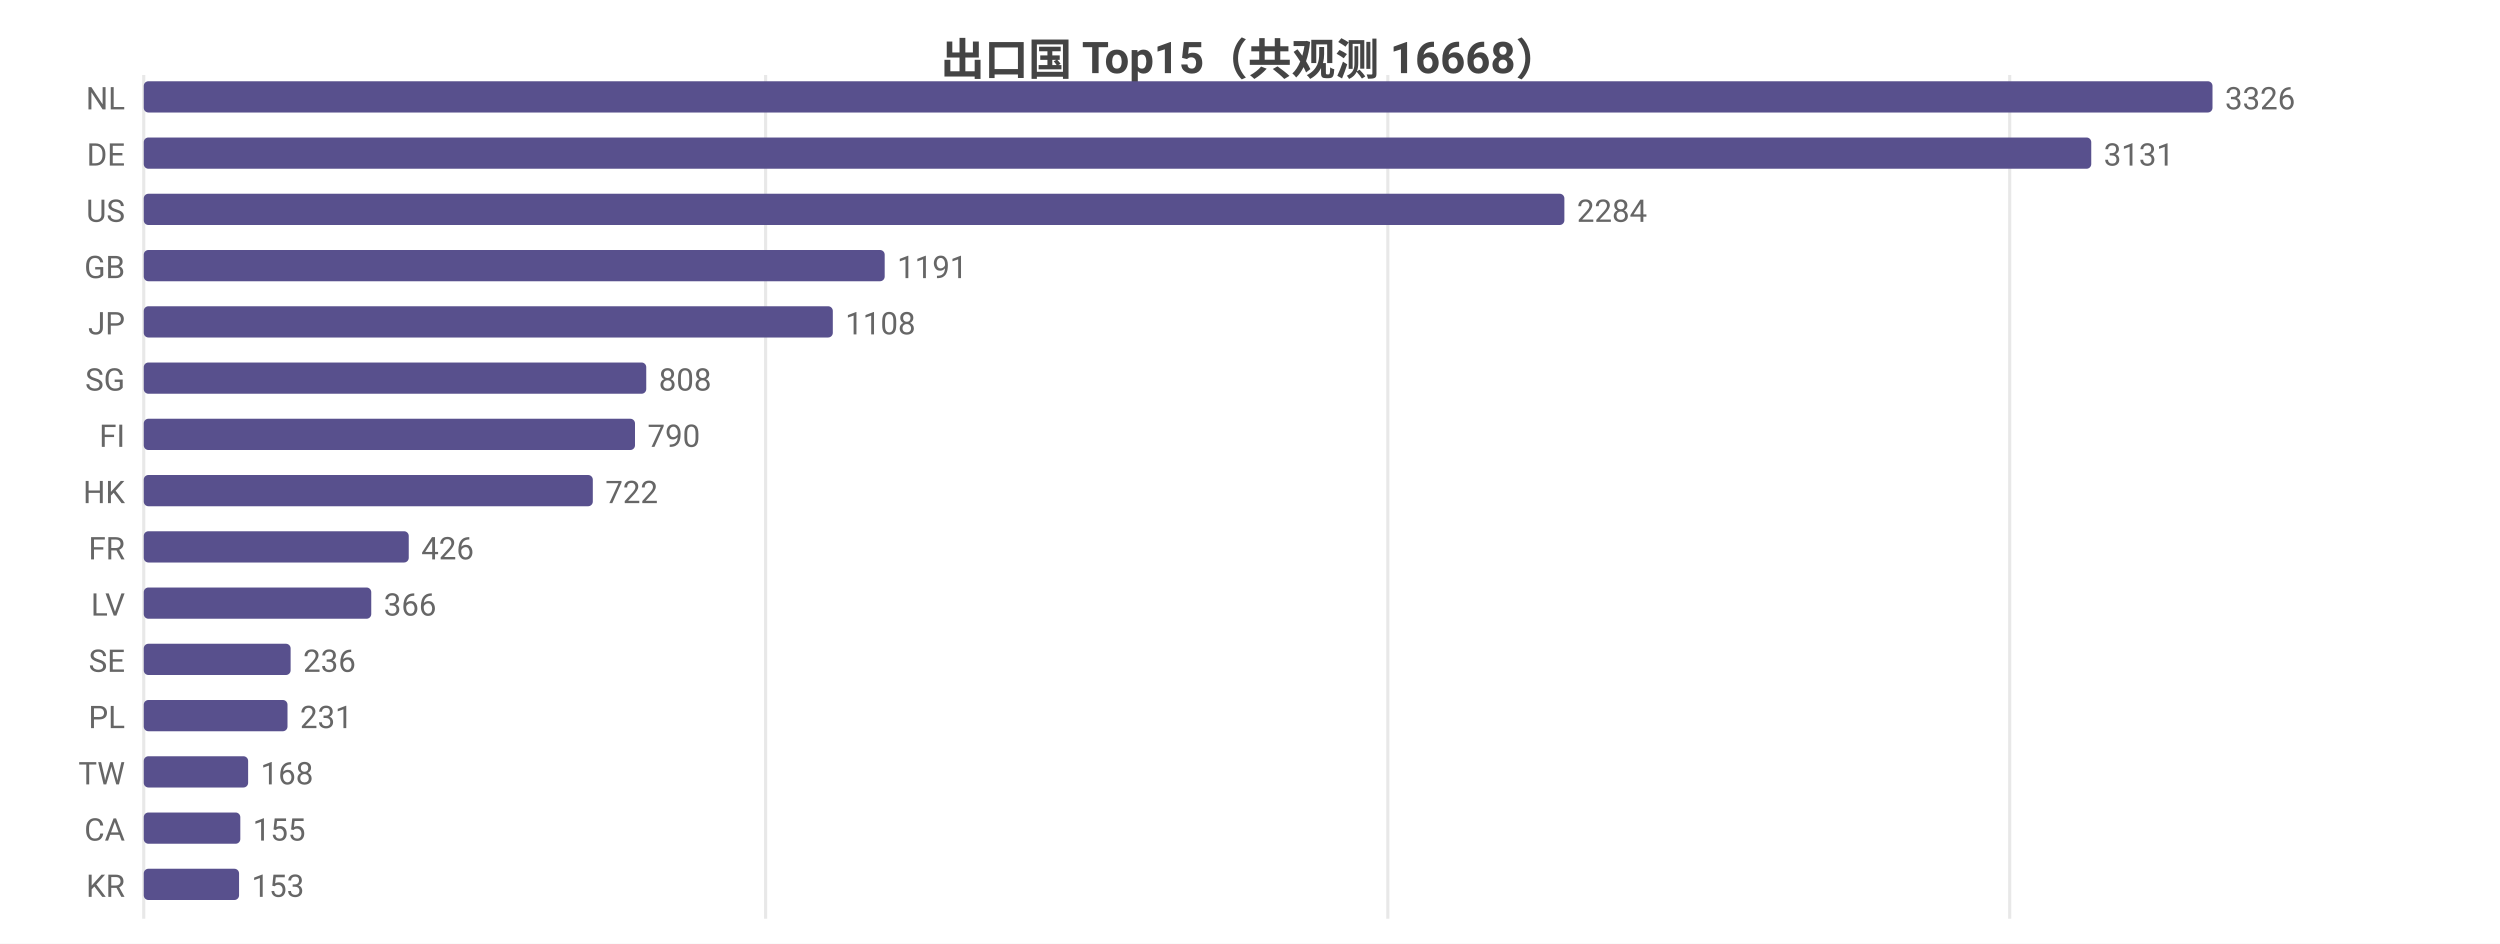
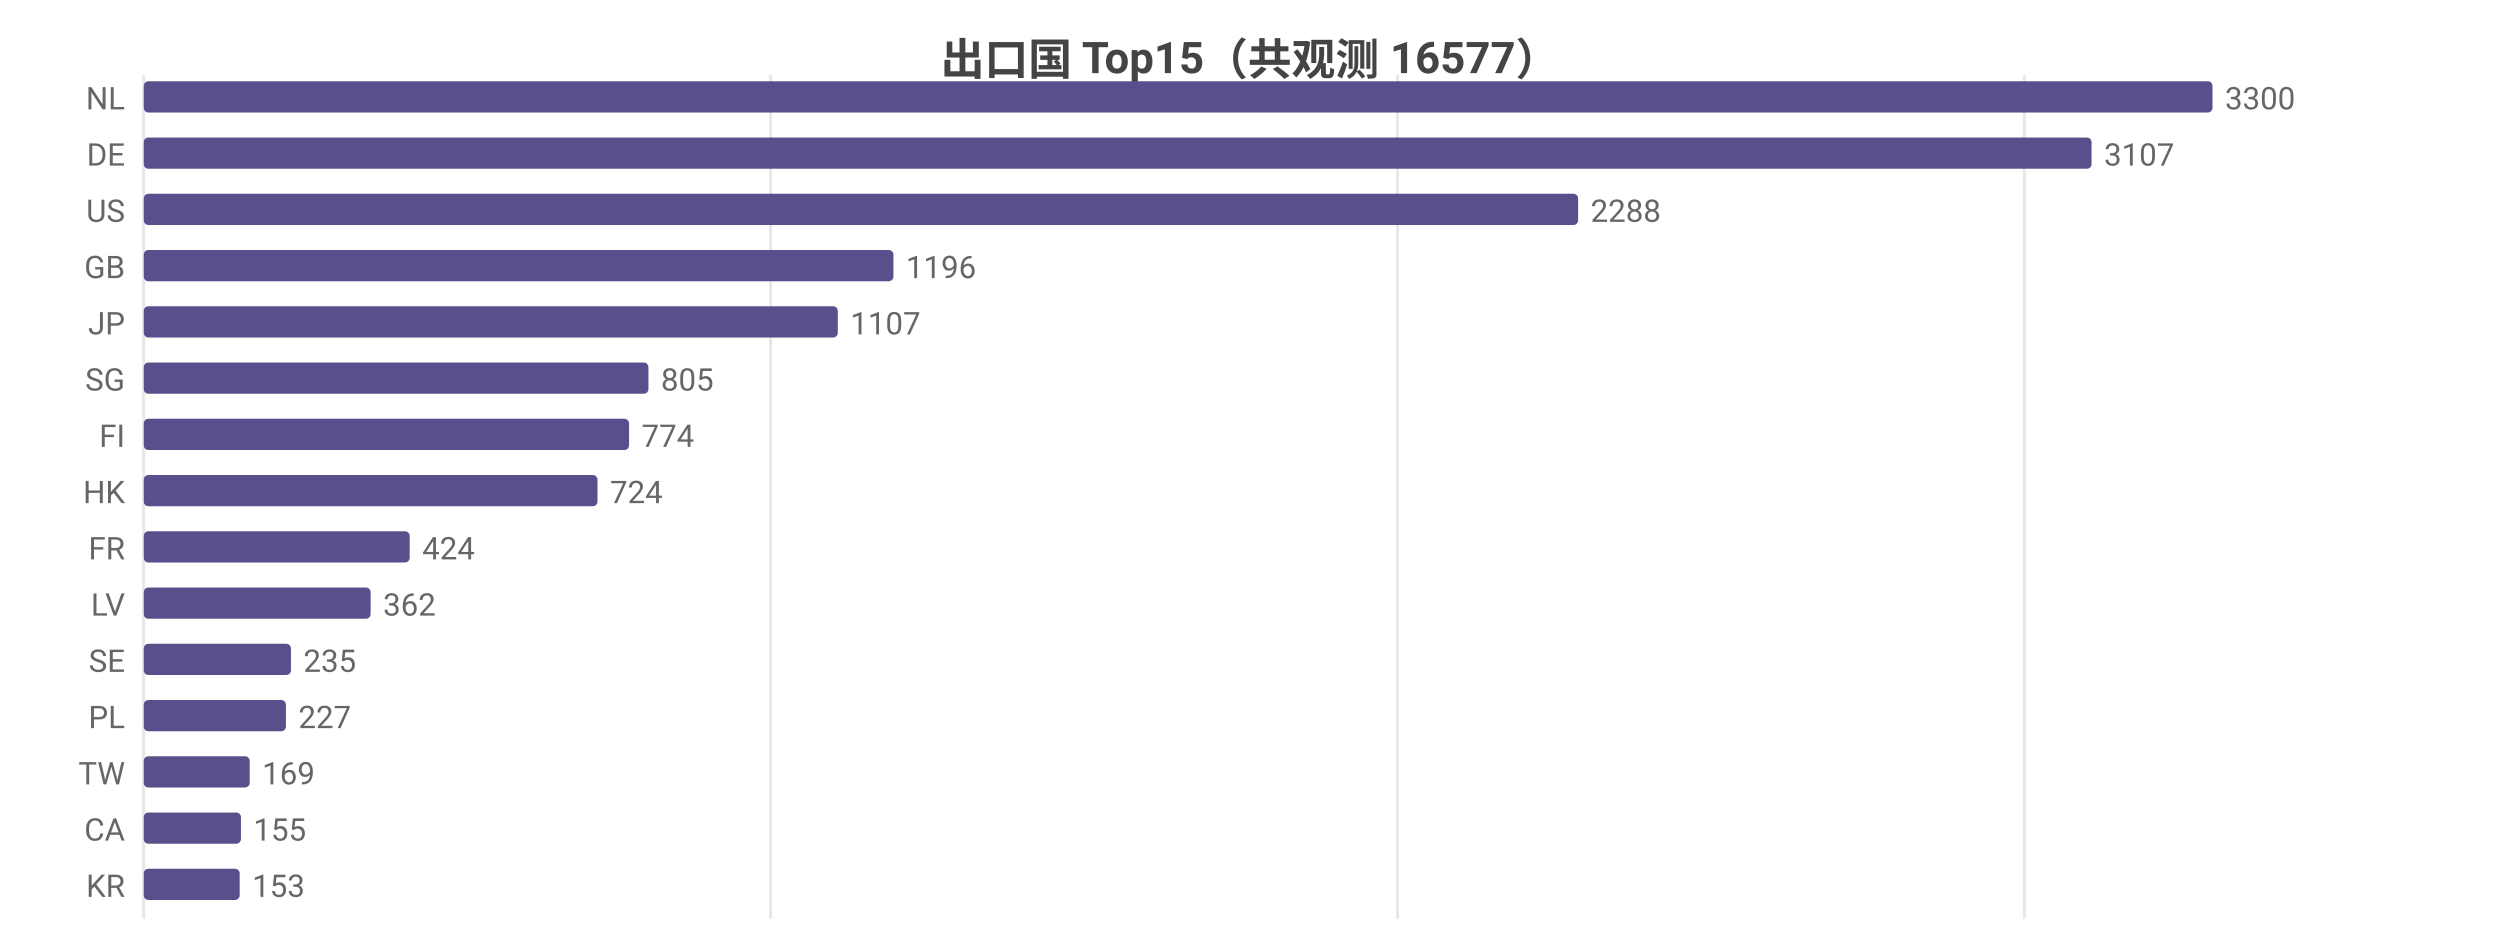
<svg xmlns="http://www.w3.org/2000/svg" width="800" height="302" viewBox="0 0 800 302">
  <rect width="800" height="302" fill="#ffffff" />
  <style>text{font-family:system-ui,-apple-system,'Segoe UI',Roboto,'PingFang SC','Microsoft YaHei','Noto Sans CJK SC',sans-serif}.g{stroke:#e8e8e8;stroke-width:1}.a{stroke:#999;stroke-width:1}.t{font-size:10px;fill:#666}.m{font-size:10px;text-anchor:middle;fill:#666}.e{font-size:10px;text-anchor:end;fill:#666}.l{font-size:11px;fill:#333}.tt{font-size:14px;font-weight:600;text-anchor:middle;fill:#444}.em{font-size:13px;text-anchor:middle;fill:#999}</style>
-   <text class="tt" x="400.0" y="24">出口国 Top15（共观测 16668）</text>
+   <text class="tt" x="400.0" y="24">出口国 Top15（共观测 16577）</text>
  <line class="g" x1="46" y1="24" x2="46" y2="294" />
-   <line class="g" x1="245.0" y1="24" x2="245.0" y2="294" />
-   <line class="g" x1="444.1" y1="24" x2="444.1" y2="294" />
-   <line class="g" x1="643.1" y1="24" x2="643.1" y2="294" />
+   <line class="g" x1="246.6" y1="24" x2="246.6" y2="294" />
+   <line class="g" x1="447.2" y1="24" x2="447.2" y2="294" />
+   <line class="g" x1="647.8" y1="24" x2="647.8" y2="294" />
  <text class="e" x="40" y="35">NL</text>
  <rect x="46" y="26" width="662" height="10" fill="#58508d" rx="1.5" />
-   <text class="t" x="712" y="35">3326</text>
+   <text class="t" x="712" y="35">3300</text>
  <text class="e" x="40" y="53">DE</text>
-   <rect x="46" y="44" width="623.2" height="10" fill="#58508d" rx="1.5" />
-   <text class="t" x="673.2" y="53">3131</text>
+   <rect x="46" y="44" width="623.3" height="10" fill="#58508d" rx="1.5" />
+   <text class="t" x="673.3" y="53">3107</text>
  <text class="e" x="40" y="71">US</text>
-   <rect x="46" y="62" width="454.6" height="10" fill="#58508d" rx="1.5" />
-   <text class="t" x="504.6" y="71">2284</text>
+   <rect x="46" y="62" width="459.0" height="10" fill="#58508d" rx="1.5" />
+   <text class="t" x="509.0" y="71">2288</text>
  <text class="e" x="40" y="89">GB</text>
-   <rect x="46" y="80" width="237.1" height="10" fill="#58508d" rx="1.5" />
-   <text class="t" x="287.1" y="89">1191</text>
+   <rect x="46" y="80" width="239.9" height="10" fill="#58508d" rx="1.5" />
+   <text class="t" x="289.9" y="89">1196</text>
  <text class="e" x="40" y="107">JP</text>
-   <rect x="46" y="98" width="220.5" height="10" fill="#58508d" rx="1.5" />
-   <text class="t" x="270.5" y="107">1108</text>
+   <rect x="46" y="98" width="222.1" height="10" fill="#58508d" rx="1.5" />
+   <text class="t" x="272.1" y="107">1107</text>
  <text class="e" x="40" y="125">SG</text>
-   <rect x="46" y="116" width="160.8" height="10" fill="#58508d" rx="1.5" />
-   <text class="t" x="210.8" y="125">808</text>
+   <rect x="46" y="116" width="161.5" height="10" fill="#58508d" rx="1.5" />
+   <text class="t" x="211.5" y="125">805</text>
  <text class="e" x="40" y="143">FI</text>
-   <rect x="46" y="134" width="157.2" height="10" fill="#58508d" rx="1.5" />
-   <text class="t" x="207.2" y="143">790</text>
+   <rect x="46" y="134" width="155.3" height="10" fill="#58508d" rx="1.5" />
+   <text class="t" x="205.3" y="143">774</text>
  <text class="e" x="40" y="161">HK</text>
-   <rect x="46" y="152" width="143.7" height="10" fill="#58508d" rx="1.5" />
-   <text class="t" x="193.7" y="161">722</text>
+   <rect x="46" y="152" width="145.2" height="10" fill="#58508d" rx="1.5" />
+   <text class="t" x="195.2" y="161">724</text>
  <text class="e" x="40" y="179">FR</text>
-   <rect x="46" y="170" width="84.8" height="10" fill="#58508d" rx="1.5" />
-   <text class="t" x="134.8" y="179">426</text>
+   <rect x="46" y="170" width="85.1" height="10" fill="#58508d" rx="1.5" />
+   <text class="t" x="135.1" y="179">424</text>
  <text class="e" x="40" y="197">LV</text>
-   <rect x="46" y="188" width="72.8" height="10" fill="#58508d" rx="1.5" />
-   <text class="t" x="122.8" y="197">366</text>
+   <rect x="46" y="188" width="72.6" height="10" fill="#58508d" rx="1.5" />
+   <text class="t" x="122.6" y="197">362</text>
  <text class="e" x="40" y="215">SE</text>
-   <rect x="46" y="206" width="47.0" height="10" fill="#58508d" rx="1.5" />
-   <text class="t" x="97.0" y="215">236</text>
+   <rect x="46" y="206" width="47.1" height="10" fill="#58508d" rx="1.5" />
+   <text class="t" x="97.1" y="215">235</text>
  <text class="e" x="40" y="233">PL</text>
-   <rect x="46" y="224" width="46.0" height="10" fill="#58508d" rx="1.5" />
-   <text class="t" x="96.0" y="233">231</text>
+   <rect x="46" y="224" width="45.5" height="10" fill="#58508d" rx="1.5" />
+   <text class="t" x="95.5" y="233">227</text>
  <text class="e" x="40" y="251">TW</text>
-   <rect x="46" y="242" width="33.4" height="10" fill="#58508d" rx="1.5" />
-   <text class="t" x="83.4" y="251">168</text>
+   <rect x="46" y="242" width="33.9" height="10" fill="#58508d" rx="1.5" />
+   <text class="t" x="83.9" y="251">169</text>
  <text class="e" x="40" y="269">CA</text>
-   <rect x="46" y="260" width="30.9" height="10" fill="#58508d" rx="1.5" />
-   <text class="t" x="80.9" y="269">155</text>
+   <rect x="46" y="260" width="31.1" height="10" fill="#58508d" rx="1.5" />
+   <text class="t" x="81.1" y="269">155</text>
  <text class="e" x="40" y="287">KR</text>
-   <rect x="46" y="278" width="30.5" height="10" fill="#58508d" rx="1.5" />
-   <text class="t" x="80.5" y="287">153</text>
+   <rect x="46" y="278" width="30.7" height="10" fill="#58508d" rx="1.5" />
+   <text class="t" x="80.7" y="287">153</text>
</svg>
